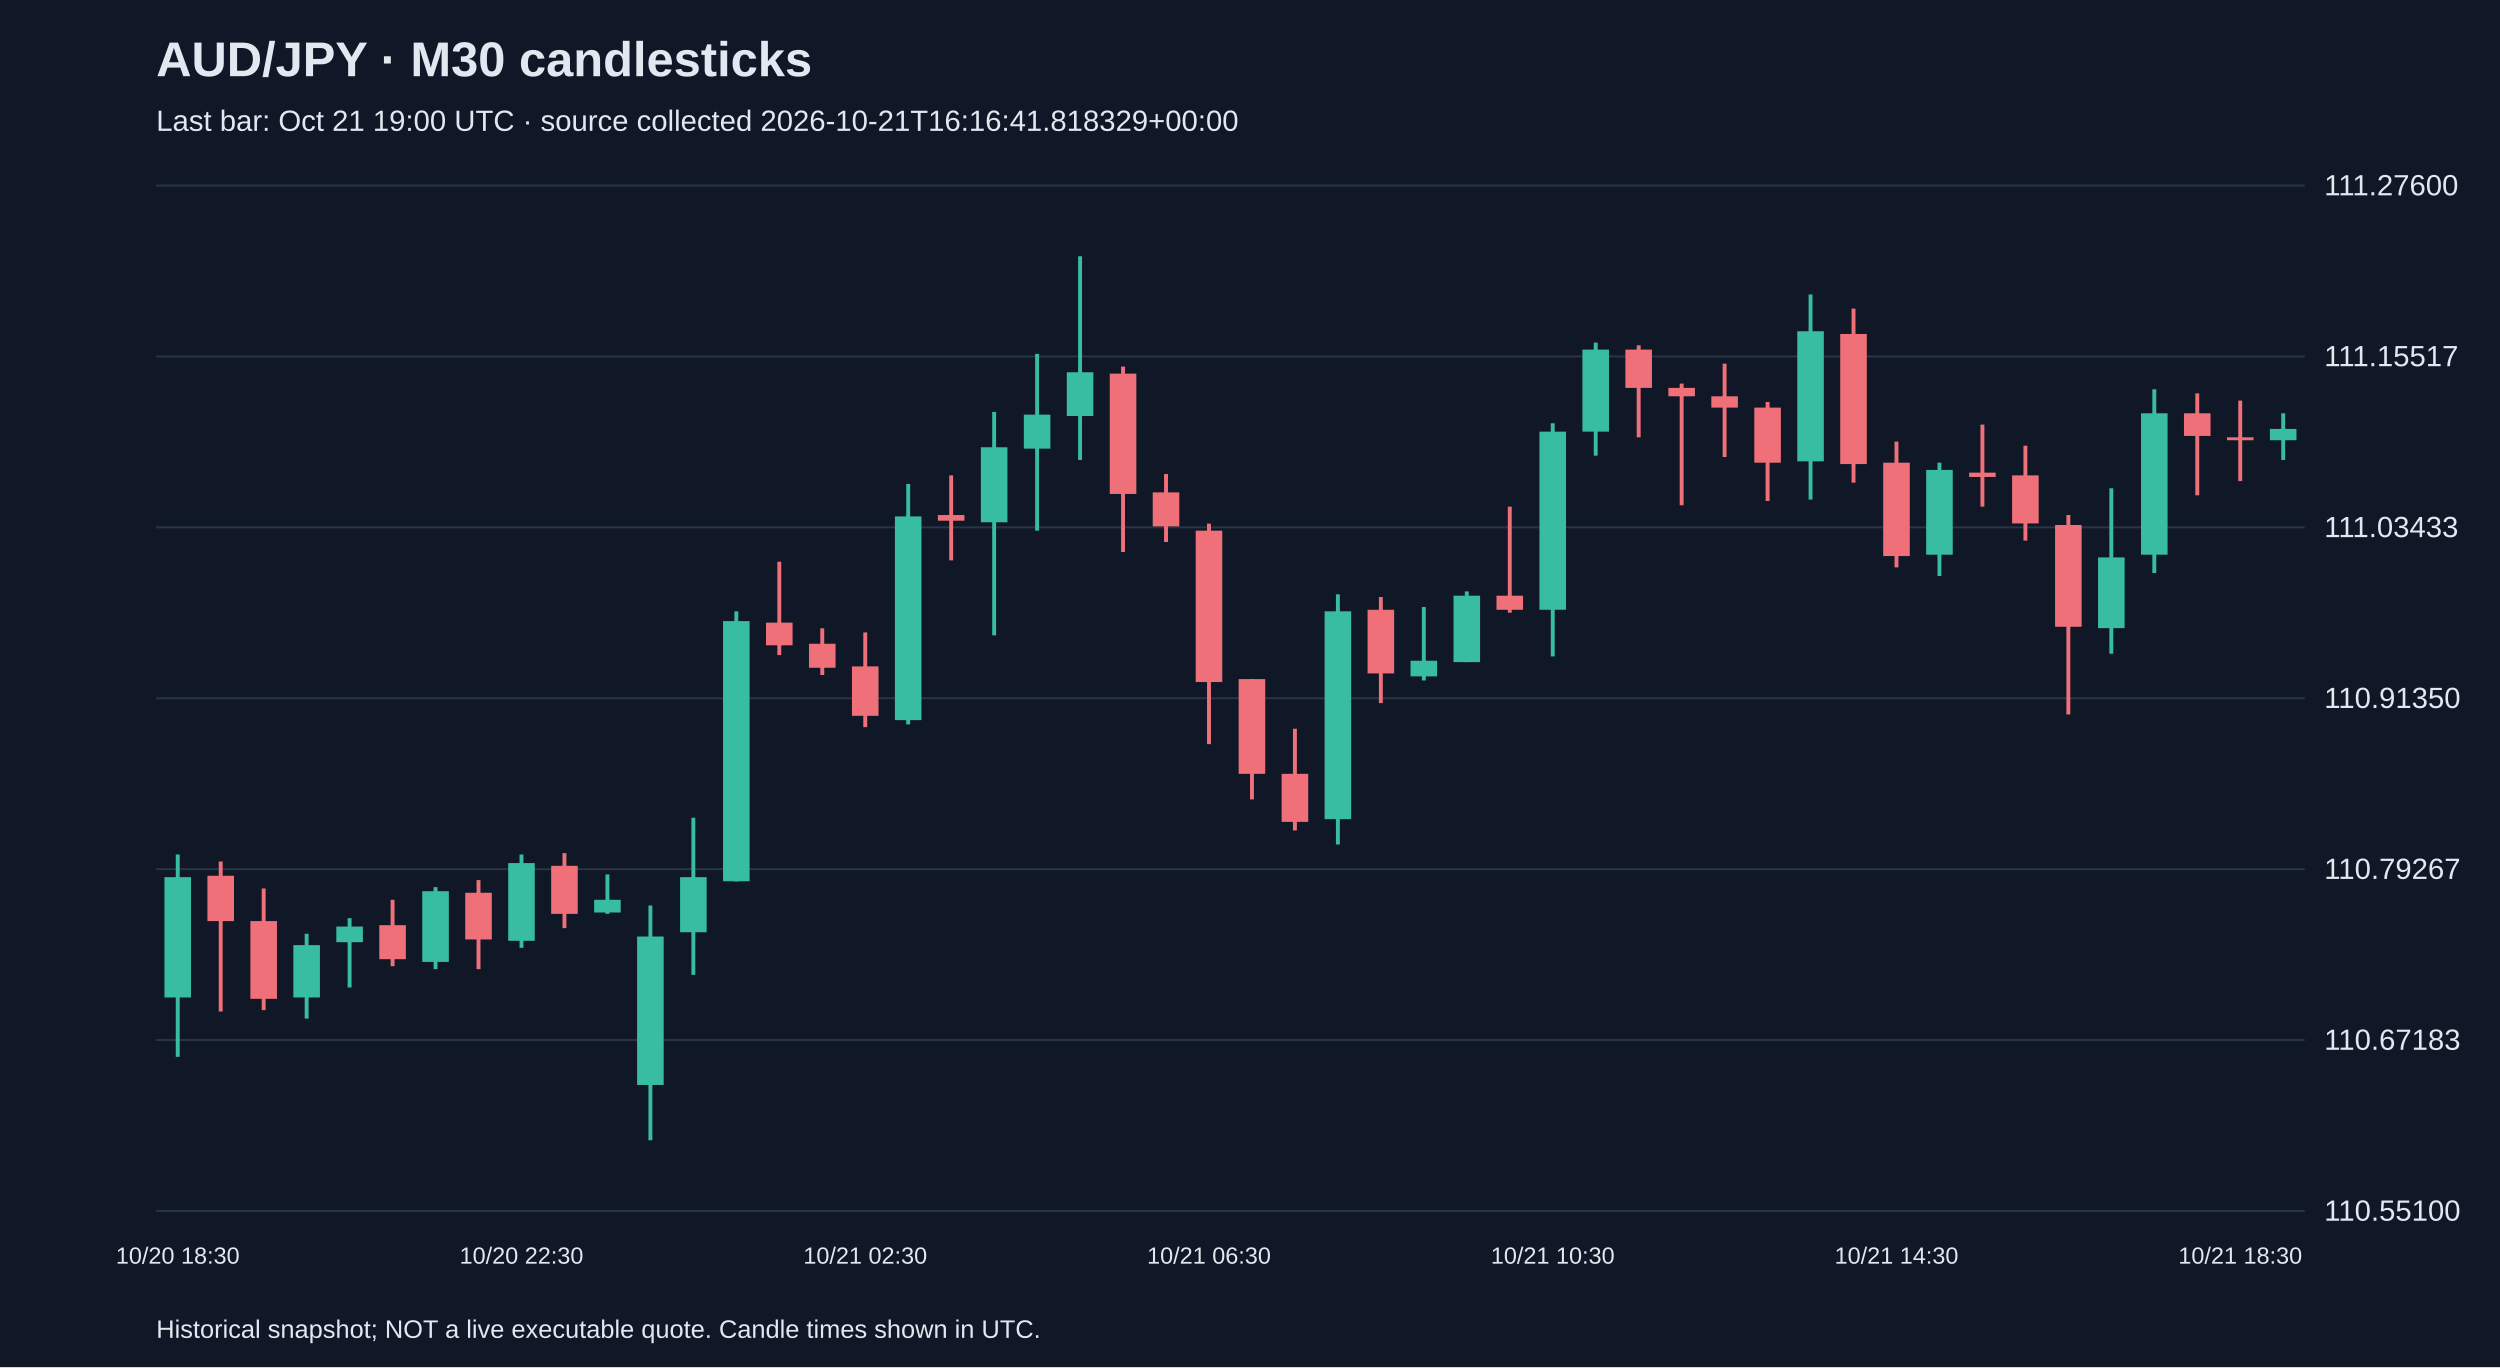
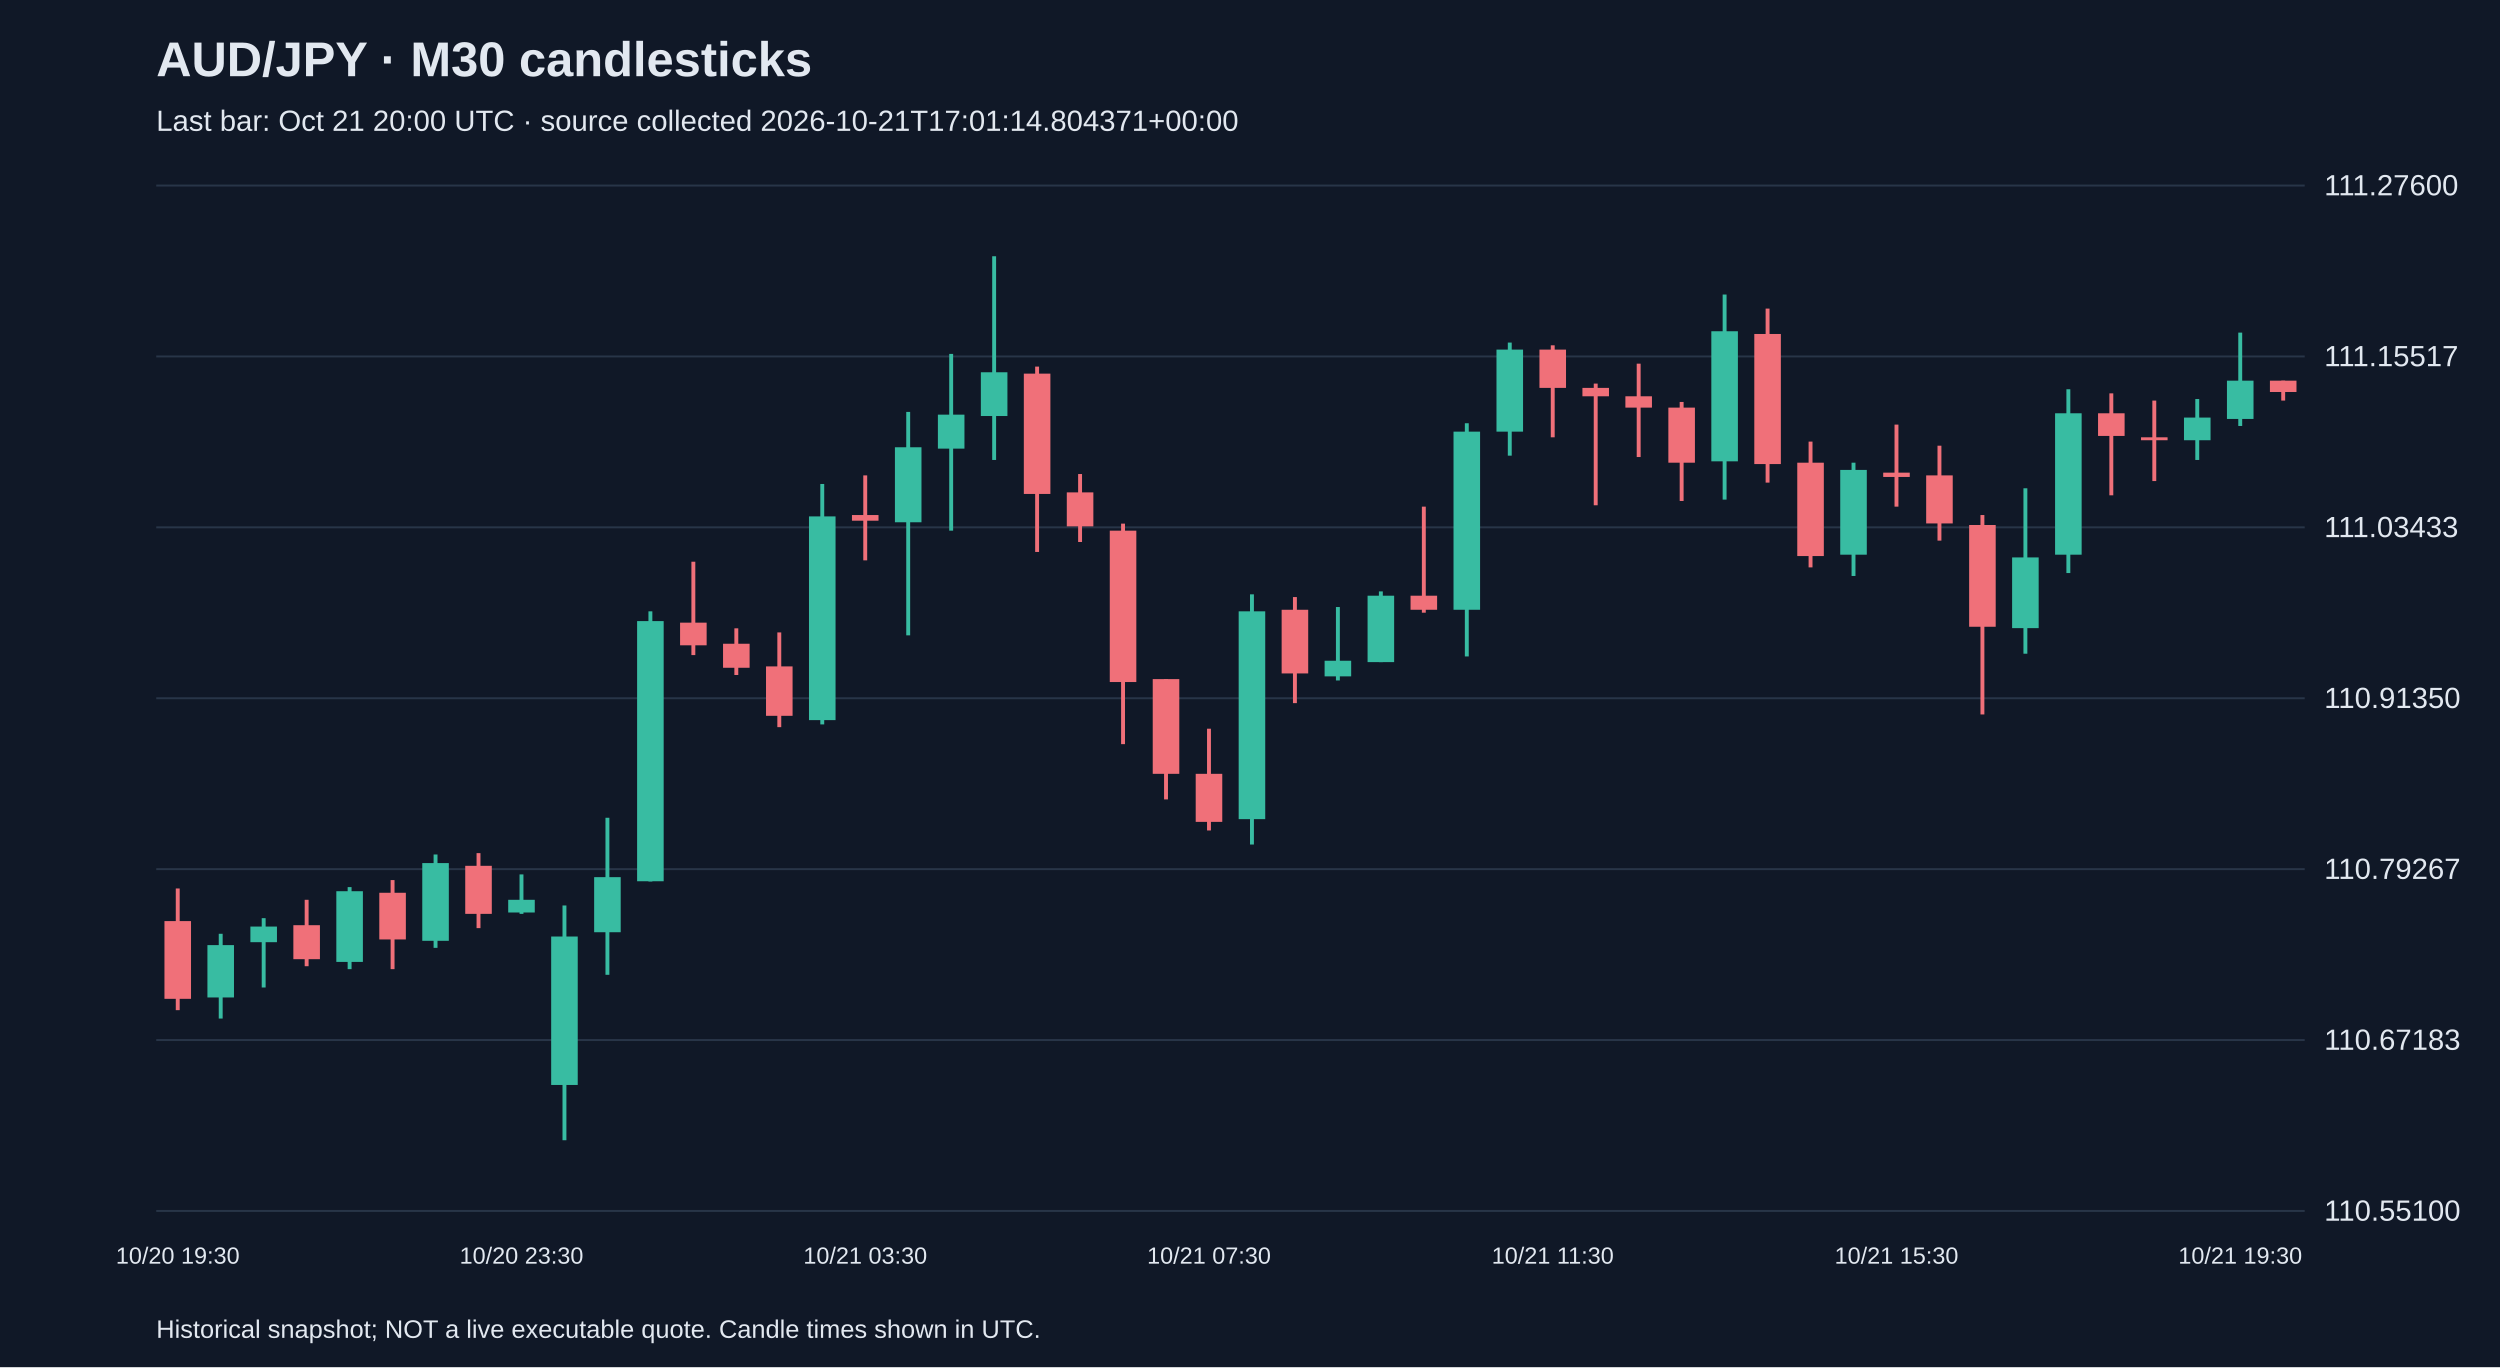
<svg xmlns="http://www.w3.org/2000/svg" viewBox="0 0 1280 700">
  <rect width="100%" height="100%" fill="#101827" />
  <style>text{font-family:Arial,sans-serif;fill:#e2e8f0}</style>
  <text x="80" y="39" font-size="25" font-weight="bold">AUD/JPY · M30 candlesticks</text>
-   <text x="80" y="67" font-size="15" fill="#a6b1c5">Last bar: Oct 21 19:00 UTC · source collected 2026-10-21T16:16:41.818329+00:00</text>
+   <text x="80" y="67" font-size="15" fill="#a6b1c5">Last bar: Oct 21 20:00 UTC · source collected 2026-10-21T17:01:14.804371+00:00</text>
  <line x1="80" y1="620.0" x2="1180" y2="620.0" stroke="#283548" />
  <text x="1190" y="625.0" font-size="15">110.55100</text>
  <line x1="80" y1="532.5" x2="1180" y2="532.5" stroke="#283548" />
  <text x="1190" y="537.5" font-size="15">110.67183</text>
  <line x1="80" y1="445.0" x2="1180" y2="445.0" stroke="#283548" />
  <text x="1190" y="450.0" font-size="15">110.79267</text>
  <line x1="80" y1="357.5" x2="1180" y2="357.5" stroke="#283548" />
  <text x="1190" y="362.5" font-size="15">110.91350</text>
  <line x1="80" y1="270.0" x2="1180" y2="270.0" stroke="#283548" />
  <text x="1190" y="275.0" font-size="15">111.03433</text>
  <line x1="80" y1="182.5" x2="1180" y2="182.5" stroke="#283548" />
  <text x="1190" y="187.5" font-size="15">111.15517</text>
  <line x1="80" y1="95.0" x2="1180" y2="95.0" stroke="#283548" />
  <text x="1190" y="100.0" font-size="15">111.27600</text>
-   <line x1="91.0" y1="437.5" x2="91.0" y2="541.1" stroke="#38bca2" stroke-width="2" />
-   <rect x="84.2" y="449.1" width="13.6" height="61.6" fill="#38bca2" />
-   <text x="91.0" y="647" text-anchor="middle" font-size="12">10/20 18:30</text>
-   <line x1="113.0" y1="441.1" x2="113.0" y2="517.9" stroke="#f07079" stroke-width="2" />
-   <rect x="106.2" y="448.4" width="13.6" height="23.2" fill="#f07079" />
-   <line x1="135.0" y1="454.9" x2="135.0" y2="517.2" stroke="#f07079" stroke-width="2" />
-   <rect x="128.2" y="471.6" width="13.6" height="39.8" fill="#f07079" />
-   <line x1="157.0" y1="478.1" x2="157.0" y2="521.5" stroke="#38bca2" stroke-width="2" />
-   <rect x="150.2" y="483.9" width="13.6" height="26.8" fill="#38bca2" />
-   <line x1="179.0" y1="470.1" x2="179.0" y2="505.6" stroke="#38bca2" stroke-width="2" />
-   <rect x="172.2" y="474.4" width="13.6" height="8.0" fill="#38bca2" />
-   <line x1="201.0" y1="460.7" x2="201.0" y2="494.7" stroke="#f07079" stroke-width="2" />
-   <rect x="194.2" y="473.7" width="13.6" height="17.4" fill="#f07079" />
-   <line x1="223.0" y1="454.2" x2="223.0" y2="496.2" stroke="#38bca2" stroke-width="2" />
-   <rect x="216.2" y="456.3" width="13.6" height="36.2" fill="#38bca2" />
-   <line x1="245.0" y1="450.6" x2="245.0" y2="496.2" stroke="#f07079" stroke-width="2" />
-   <rect x="238.2" y="457.1" width="13.6" height="23.9" fill="#f07079" />
-   <line x1="267.0" y1="437.5" x2="267.0" y2="485.3" stroke="#38bca2" stroke-width="2" />
-   <rect x="260.2" y="441.9" width="13.6" height="39.8" fill="#38bca2" />
-   <text x="267.0" y="647" text-anchor="middle" font-size="12">10/20 22:30</text>
-   <line x1="289.0" y1="436.8" x2="289.0" y2="475.2" stroke="#f07079" stroke-width="2" />
-   <rect x="282.2" y="443.3" width="13.6" height="24.6" fill="#f07079" />
-   <line x1="311.0" y1="447.7" x2="311.0" y2="467.9" stroke="#38bca2" stroke-width="2" />
-   <rect x="304.2" y="460.7" width="13.6" height="6.5" fill="#38bca2" />
-   <line x1="333.0" y1="463.6" x2="333.0" y2="583.8" stroke="#38bca2" stroke-width="2" />
-   <rect x="326.2" y="479.5" width="13.6" height="76.0" fill="#38bca2" />
-   <line x1="355.0" y1="418.7" x2="355.0" y2="499.1" stroke="#38bca2" stroke-width="2" />
-   <rect x="348.2" y="449.1" width="13.6" height="28.2" fill="#38bca2" />
-   <line x1="377.0" y1="313.0" x2="377.0" y2="451.3" stroke="#38bca2" stroke-width="2" />
-   <rect x="370.2" y="318.0" width="13.6" height="133.2" fill="#38bca2" />
-   <line x1="399.0" y1="287.6" x2="399.0" y2="335.4" stroke="#f07079" stroke-width="2" />
-   <rect x="392.2" y="318.8" width="13.6" height="11.6" fill="#f07079" />
-   <line x1="421.0" y1="321.7" x2="421.0" y2="345.6" stroke="#f07079" stroke-width="2" />
-   <rect x="414.2" y="329.6" width="13.6" height="12.3" fill="#f07079" />
-   <line x1="443.0" y1="323.8" x2="443.0" y2="372.3" stroke="#f07079" stroke-width="2" />
-   <rect x="436.2" y="341.2" width="13.6" height="25.3" fill="#f07079" />
-   <text x="443.0" y="647" text-anchor="middle" font-size="12">10/21 02:30</text>
-   <line x1="465.0" y1="247.8" x2="465.0" y2="370.9" stroke="#38bca2" stroke-width="2" />
-   <rect x="458.2" y="264.4" width="13.6" height="104.3" fill="#38bca2" />
-   <line x1="487.0" y1="243.4" x2="487.0" y2="286.9" stroke="#f07079" stroke-width="2" />
-   <rect x="480.2" y="263.7" width="13.6" height="2.9" fill="#f07079" />
-   <line x1="509.0" y1="210.9" x2="509.0" y2="325.3" stroke="#38bca2" stroke-width="2" />
-   <rect x="502.2" y="229.0" width="13.6" height="38.4" fill="#38bca2" />
-   <line x1="531.0" y1="181.2" x2="531.0" y2="271.7" stroke="#38bca2" stroke-width="2" />
-   <rect x="524.2" y="212.3" width="13.6" height="17.4" fill="#38bca2" />
-   <line x1="553.0" y1="131.2" x2="553.0" y2="235.5" stroke="#38bca2" stroke-width="2" />
-   <rect x="546.2" y="190.6" width="13.6" height="22.4" fill="#38bca2" />
-   <line x1="575.0" y1="187.7" x2="575.0" y2="282.6" stroke="#f07079" stroke-width="2" />
-   <rect x="568.2" y="191.3" width="13.6" height="61.6" fill="#f07079" />
-   <line x1="597.0" y1="242.7" x2="597.0" y2="277.5" stroke="#f07079" stroke-width="2" />
-   <rect x="590.2" y="252.1" width="13.6" height="17.4" fill="#f07079" />
-   <line x1="619.0" y1="268.1" x2="619.0" y2="381.0" stroke="#f07079" stroke-width="2" />
-   <rect x="612.2" y="271.7" width="13.6" height="77.5" fill="#f07079" />
-   <text x="619.0" y="647" text-anchor="middle" font-size="12">10/21 06:30</text>
-   <line x1="641.0" y1="347.7" x2="641.0" y2="409.3" stroke="#f07079" stroke-width="2" />
-   <rect x="634.2" y="347.7" width="13.6" height="48.5" fill="#f07079" />
-   <line x1="663.0" y1="373.1" x2="663.0" y2="425.2" stroke="#f07079" stroke-width="2" />
-   <rect x="656.2" y="396.2" width="13.6" height="24.6" fill="#f07079" />
-   <line x1="685.0" y1="304.3" x2="685.0" y2="432.4" stroke="#38bca2" stroke-width="2" />
-   <rect x="678.2" y="313.0" width="13.6" height="106.4" fill="#38bca2" />
-   <line x1="707.0" y1="305.7" x2="707.0" y2="360.0" stroke="#f07079" stroke-width="2" />
-   <rect x="700.2" y="312.2" width="13.6" height="32.6" fill="#f07079" />
-   <line x1="729.0" y1="310.8" x2="729.0" y2="348.4" stroke="#38bca2" stroke-width="2" />
-   <rect x="722.2" y="338.3" width="13.6" height="8.0" fill="#38bca2" />
-   <line x1="751.0" y1="302.8" x2="751.0" y2="339.0" stroke="#38bca2" stroke-width="2" />
-   <rect x="744.2" y="305.0" width="13.6" height="34.0" fill="#38bca2" />
-   <line x1="773.0" y1="259.4" x2="773.0" y2="313.7" stroke="#f07079" stroke-width="2" />
-   <rect x="766.2" y="305.0" width="13.6" height="7.2" fill="#f07079" />
-   <line x1="795.0" y1="216.7" x2="795.0" y2="336.1" stroke="#38bca2" stroke-width="2" />
-   <rect x="788.2" y="221.0" width="13.6" height="91.2" fill="#38bca2" />
-   <text x="795.0" y="647" text-anchor="middle" font-size="12">10/21 10:30</text>
-   <line x1="817.0" y1="175.4" x2="817.0" y2="233.3" stroke="#38bca2" stroke-width="2" />
-   <rect x="810.2" y="179.0" width="13.6" height="42.0" fill="#38bca2" />
-   <line x1="839.0" y1="176.8" x2="839.0" y2="223.9" stroke="#f07079" stroke-width="2" />
-   <rect x="832.2" y="179.0" width="13.6" height="19.6" fill="#f07079" />
-   <line x1="861.0" y1="196.4" x2="861.0" y2="258.7" stroke="#f07079" stroke-width="2" />
-   <rect x="854.2" y="198.6" width="13.6" height="4.3" fill="#f07079" />
-   <line x1="883.0" y1="186.2" x2="883.0" y2="234.0" stroke="#f07079" stroke-width="2" />
-   <rect x="876.2" y="202.9" width="13.6" height="5.8" fill="#f07079" />
-   <line x1="905.0" y1="205.8" x2="905.0" y2="256.5" stroke="#f07079" stroke-width="2" />
-   <rect x="898.2" y="208.7" width="13.6" height="28.2" fill="#f07079" />
-   <line x1="927.0" y1="150.8" x2="927.0" y2="255.8" stroke="#38bca2" stroke-width="2" />
-   <rect x="920.2" y="169.6" width="13.6" height="66.6" fill="#38bca2" />
-   <line x1="949.0" y1="158.0" x2="949.0" y2="247.1" stroke="#f07079" stroke-width="2" />
-   <rect x="942.2" y="171.0" width="13.6" height="66.6" fill="#f07079" />
-   <line x1="971.0" y1="226.1" x2="971.0" y2="290.5" stroke="#f07079" stroke-width="2" />
-   <rect x="964.2" y="236.9" width="13.6" height="47.8" fill="#f07079" />
-   <text x="971.0" y="647" text-anchor="middle" font-size="12">10/21 14:30</text>
-   <line x1="993.0" y1="236.9" x2="993.0" y2="294.9" stroke="#38bca2" stroke-width="2" />
-   <rect x="986.2" y="240.6" width="13.6" height="43.4" fill="#38bca2" />
-   <line x1="1015.0" y1="217.4" x2="1015.0" y2="259.4" stroke="#f07079" stroke-width="2" />
-   <rect x="1008.2" y="242.0" width="13.6" height="2.2" fill="#f07079" />
-   <line x1="1037.0" y1="228.2" x2="1037.0" y2="276.8" stroke="#f07079" stroke-width="2" />
-   <rect x="1030.2" y="243.4" width="13.6" height="24.6" fill="#f07079" />
-   <line x1="1059.0" y1="263.7" x2="1059.0" y2="365.8" stroke="#f07079" stroke-width="2" />
-   <rect x="1052.2" y="268.8" width="13.6" height="52.1" fill="#f07079" />
-   <line x1="1081.0" y1="250.0" x2="1081.0" y2="334.7" stroke="#38bca2" stroke-width="2" />
-   <rect x="1074.2" y="285.4" width="13.6" height="36.2" fill="#38bca2" />
-   <line x1="1103.0" y1="199.3" x2="1103.0" y2="293.4" stroke="#38bca2" stroke-width="2" />
-   <rect x="1096.2" y="211.6" width="13.6" height="72.4" fill="#38bca2" />
-   <line x1="1125.0" y1="201.4" x2="1125.0" y2="253.6" stroke="#f07079" stroke-width="2" />
-   <rect x="1118.2" y="211.6" width="13.6" height="11.6" fill="#f07079" />
-   <line x1="1147.0" y1="205.1" x2="1147.0" y2="246.3" stroke="#f07079" stroke-width="2" />
-   <rect x="1140.2" y="223.9" width="13.6" height="1.5" fill="#f07079" />
-   <text x="1147.0" y="647" text-anchor="middle" font-size="12">10/21 18:30</text>
-   <line x1="1169.0" y1="211.6" x2="1169.0" y2="235.5" stroke="#38bca2" stroke-width="2" />
-   <rect x="1162.2" y="219.6" width="13.6" height="5.8" fill="#38bca2" />
+   <line x1="91.0" y1="454.9" x2="91.0" y2="517.2" stroke="#f07079" stroke-width="2" />
+   <rect x="84.2" y="471.6" width="13.6" height="39.8" fill="#f07079" />
+   <text x="91.0" y="647" text-anchor="middle" font-size="12">10/20 19:30</text>
+   <line x1="113.0" y1="478.1" x2="113.0" y2="521.5" stroke="#38bca2" stroke-width="2" />
+   <rect x="106.2" y="483.9" width="13.6" height="26.8" fill="#38bca2" />
+   <line x1="135.0" y1="470.1" x2="135.0" y2="505.6" stroke="#38bca2" stroke-width="2" />
+   <rect x="128.2" y="474.4" width="13.6" height="8.0" fill="#38bca2" />
+   <line x1="157.0" y1="460.7" x2="157.0" y2="494.7" stroke="#f07079" stroke-width="2" />
+   <rect x="150.2" y="473.7" width="13.6" height="17.4" fill="#f07079" />
+   <line x1="179.0" y1="454.2" x2="179.0" y2="496.2" stroke="#38bca2" stroke-width="2" />
+   <rect x="172.2" y="456.3" width="13.6" height="36.2" fill="#38bca2" />
+   <line x1="201.0" y1="450.6" x2="201.0" y2="496.2" stroke="#f07079" stroke-width="2" />
+   <rect x="194.2" y="457.1" width="13.6" height="23.9" fill="#f07079" />
+   <line x1="223.0" y1="437.5" x2="223.0" y2="485.3" stroke="#38bca2" stroke-width="2" />
+   <rect x="216.2" y="441.9" width="13.6" height="39.8" fill="#38bca2" />
+   <line x1="245.0" y1="436.8" x2="245.0" y2="475.2" stroke="#f07079" stroke-width="2" />
+   <rect x="238.2" y="443.3" width="13.6" height="24.6" fill="#f07079" />
+   <line x1="267.0" y1="447.7" x2="267.0" y2="467.9" stroke="#38bca2" stroke-width="2" />
+   <rect x="260.2" y="460.7" width="13.6" height="6.5" fill="#38bca2" />
+   <text x="267.0" y="647" text-anchor="middle" font-size="12">10/20 23:30</text>
+   <line x1="289.0" y1="463.6" x2="289.0" y2="583.8" stroke="#38bca2" stroke-width="2" />
+   <rect x="282.2" y="479.5" width="13.6" height="76.0" fill="#38bca2" />
+   <line x1="311.0" y1="418.7" x2="311.0" y2="499.1" stroke="#38bca2" stroke-width="2" />
+   <rect x="304.2" y="449.1" width="13.6" height="28.2" fill="#38bca2" />
+   <line x1="333.0" y1="313.0" x2="333.0" y2="451.3" stroke="#38bca2" stroke-width="2" />
+   <rect x="326.2" y="318.0" width="13.6" height="133.2" fill="#38bca2" />
+   <line x1="355.0" y1="287.6" x2="355.0" y2="335.4" stroke="#f07079" stroke-width="2" />
+   <rect x="348.2" y="318.8" width="13.6" height="11.6" fill="#f07079" />
+   <line x1="377.0" y1="321.7" x2="377.0" y2="345.6" stroke="#f07079" stroke-width="2" />
+   <rect x="370.2" y="329.6" width="13.6" height="12.3" fill="#f07079" />
+   <line x1="399.0" y1="323.8" x2="399.0" y2="372.3" stroke="#f07079" stroke-width="2" />
+   <rect x="392.2" y="341.2" width="13.6" height="25.3" fill="#f07079" />
+   <line x1="421.0" y1="247.8" x2="421.0" y2="370.9" stroke="#38bca2" stroke-width="2" />
+   <rect x="414.2" y="264.4" width="13.6" height="104.3" fill="#38bca2" />
+   <line x1="443.0" y1="243.4" x2="443.0" y2="286.9" stroke="#f07079" stroke-width="2" />
+   <rect x="436.2" y="263.7" width="13.6" height="2.9" fill="#f07079" />
+   <text x="443.0" y="647" text-anchor="middle" font-size="12">10/21 03:30</text>
+   <line x1="465.0" y1="210.9" x2="465.0" y2="325.3" stroke="#38bca2" stroke-width="2" />
+   <rect x="458.2" y="229.0" width="13.6" height="38.4" fill="#38bca2" />
+   <line x1="487.0" y1="181.2" x2="487.0" y2="271.7" stroke="#38bca2" stroke-width="2" />
+   <rect x="480.2" y="212.3" width="13.6" height="17.4" fill="#38bca2" />
+   <line x1="509.0" y1="131.2" x2="509.0" y2="235.5" stroke="#38bca2" stroke-width="2" />
+   <rect x="502.2" y="190.6" width="13.6" height="22.4" fill="#38bca2" />
+   <line x1="531.0" y1="187.7" x2="531.0" y2="282.6" stroke="#f07079" stroke-width="2" />
+   <rect x="524.2" y="191.3" width="13.6" height="61.6" fill="#f07079" />
+   <line x1="553.0" y1="242.7" x2="553.0" y2="277.5" stroke="#f07079" stroke-width="2" />
+   <rect x="546.2" y="252.1" width="13.6" height="17.4" fill="#f07079" />
+   <line x1="575.0" y1="268.1" x2="575.0" y2="381.0" stroke="#f07079" stroke-width="2" />
+   <rect x="568.2" y="271.7" width="13.6" height="77.5" fill="#f07079" />
+   <line x1="597.0" y1="347.7" x2="597.0" y2="409.3" stroke="#f07079" stroke-width="2" />
+   <rect x="590.2" y="347.7" width="13.6" height="48.5" fill="#f07079" />
+   <line x1="619.0" y1="373.1" x2="619.0" y2="425.2" stroke="#f07079" stroke-width="2" />
+   <rect x="612.2" y="396.2" width="13.6" height="24.6" fill="#f07079" />
+   <text x="619.0" y="647" text-anchor="middle" font-size="12">10/21 07:30</text>
+   <line x1="641.0" y1="304.3" x2="641.0" y2="432.4" stroke="#38bca2" stroke-width="2" />
+   <rect x="634.2" y="313.0" width="13.6" height="106.4" fill="#38bca2" />
+   <line x1="663.0" y1="305.7" x2="663.0" y2="360.0" stroke="#f07079" stroke-width="2" />
+   <rect x="656.2" y="312.2" width="13.6" height="32.6" fill="#f07079" />
+   <line x1="685.0" y1="310.8" x2="685.0" y2="348.4" stroke="#38bca2" stroke-width="2" />
+   <rect x="678.2" y="338.3" width="13.6" height="8.0" fill="#38bca2" />
+   <line x1="707.0" y1="302.8" x2="707.0" y2="339.0" stroke="#38bca2" stroke-width="2" />
+   <rect x="700.2" y="305.0" width="13.6" height="34.0" fill="#38bca2" />
+   <line x1="729.0" y1="259.4" x2="729.0" y2="313.7" stroke="#f07079" stroke-width="2" />
+   <rect x="722.2" y="305.0" width="13.6" height="7.2" fill="#f07079" />
+   <line x1="751.0" y1="216.7" x2="751.0" y2="336.1" stroke="#38bca2" stroke-width="2" />
+   <rect x="744.2" y="221.0" width="13.6" height="91.2" fill="#38bca2" />
+   <line x1="773.0" y1="175.4" x2="773.0" y2="233.3" stroke="#38bca2" stroke-width="2" />
+   <rect x="766.2" y="179.0" width="13.6" height="42.0" fill="#38bca2" />
+   <line x1="795.0" y1="176.8" x2="795.0" y2="223.9" stroke="#f07079" stroke-width="2" />
+   <rect x="788.2" y="179.0" width="13.6" height="19.6" fill="#f07079" />
+   <text x="795.0" y="647" text-anchor="middle" font-size="12">10/21 11:30</text>
+   <line x1="817.0" y1="196.4" x2="817.0" y2="258.7" stroke="#f07079" stroke-width="2" />
+   <rect x="810.2" y="198.6" width="13.6" height="4.3" fill="#f07079" />
+   <line x1="839.0" y1="186.2" x2="839.0" y2="234.0" stroke="#f07079" stroke-width="2" />
+   <rect x="832.2" y="202.9" width="13.6" height="5.8" fill="#f07079" />
+   <line x1="861.0" y1="205.8" x2="861.0" y2="256.5" stroke="#f07079" stroke-width="2" />
+   <rect x="854.2" y="208.7" width="13.6" height="28.2" fill="#f07079" />
+   <line x1="883.0" y1="150.8" x2="883.0" y2="255.8" stroke="#38bca2" stroke-width="2" />
+   <rect x="876.2" y="169.6" width="13.6" height="66.6" fill="#38bca2" />
+   <line x1="905.0" y1="158.0" x2="905.0" y2="247.1" stroke="#f07079" stroke-width="2" />
+   <rect x="898.2" y="171.0" width="13.6" height="66.6" fill="#f07079" />
+   <line x1="927.0" y1="226.1" x2="927.0" y2="290.5" stroke="#f07079" stroke-width="2" />
+   <rect x="920.2" y="236.9" width="13.6" height="47.8" fill="#f07079" />
+   <line x1="949.0" y1="236.9" x2="949.0" y2="294.9" stroke="#38bca2" stroke-width="2" />
+   <rect x="942.2" y="240.6" width="13.6" height="43.4" fill="#38bca2" />
+   <line x1="971.0" y1="217.4" x2="971.0" y2="259.4" stroke="#f07079" stroke-width="2" />
+   <rect x="964.2" y="242.0" width="13.6" height="2.2" fill="#f07079" />
+   <text x="971.0" y="647" text-anchor="middle" font-size="12">10/21 15:30</text>
+   <line x1="993.0" y1="228.2" x2="993.0" y2="276.8" stroke="#f07079" stroke-width="2" />
+   <rect x="986.2" y="243.4" width="13.6" height="24.6" fill="#f07079" />
+   <line x1="1015.0" y1="263.7" x2="1015.0" y2="365.8" stroke="#f07079" stroke-width="2" />
+   <rect x="1008.2" y="268.8" width="13.6" height="52.1" fill="#f07079" />
+   <line x1="1037.0" y1="250.0" x2="1037.0" y2="334.7" stroke="#38bca2" stroke-width="2" />
+   <rect x="1030.2" y="285.4" width="13.6" height="36.2" fill="#38bca2" />
+   <line x1="1059.0" y1="199.3" x2="1059.0" y2="293.4" stroke="#38bca2" stroke-width="2" />
+   <rect x="1052.2" y="211.6" width="13.6" height="72.4" fill="#38bca2" />
+   <line x1="1081.0" y1="201.4" x2="1081.0" y2="253.6" stroke="#f07079" stroke-width="2" />
+   <rect x="1074.2" y="211.6" width="13.6" height="11.6" fill="#f07079" />
+   <line x1="1103.0" y1="205.1" x2="1103.0" y2="246.3" stroke="#f07079" stroke-width="2" />
+   <rect x="1096.2" y="223.9" width="13.6" height="1.5" fill="#f07079" />
+   <line x1="1125.0" y1="204.3" x2="1125.0" y2="235.5" stroke="#38bca2" stroke-width="2" />
+   <rect x="1118.2" y="213.8" width="13.6" height="11.6" fill="#38bca2" />
+   <line x1="1147.0" y1="170.3" x2="1147.0" y2="218.1" stroke="#38bca2" stroke-width="2" />
+   <rect x="1140.2" y="194.9" width="13.6" height="19.6" fill="#38bca2" />
+   <text x="1147.0" y="647" text-anchor="middle" font-size="12">10/21 19:30</text>
+   <line x1="1169.0" y1="194.9" x2="1169.0" y2="205.1" stroke="#f07079" stroke-width="2" />
+   <rect x="1162.2" y="194.9" width="13.6" height="5.8" fill="#f07079" />
  <text x="80" y="685" font-size="13">Historical snapshot; NOT a live executable quote. Candle times shown in UTC.</text>
</svg>
